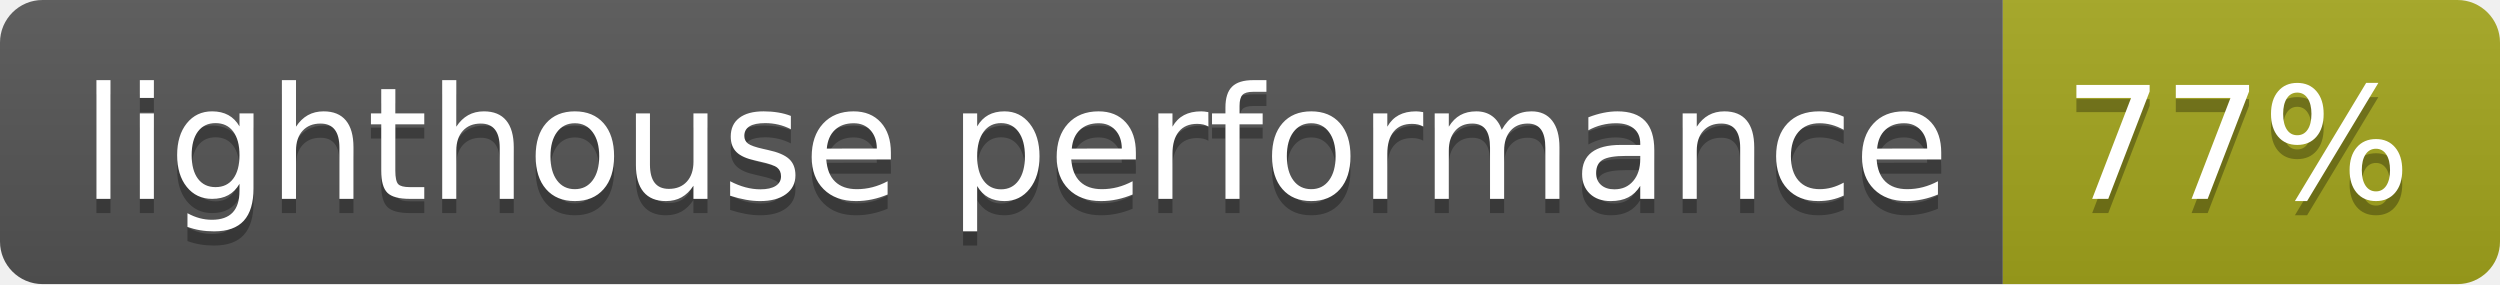
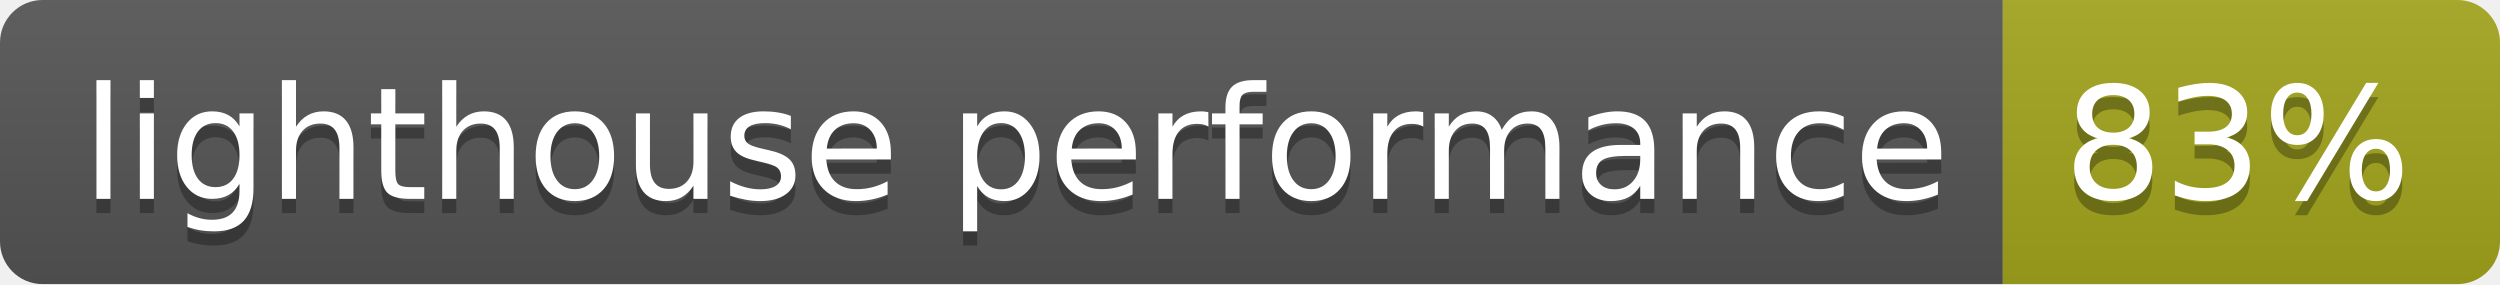
- <svg xmlns="http://www.w3.org/2000/svg" width="176" height="20" role="img" aria-label="lighthouse performance: 77%">
+ <svg xmlns="http://www.w3.org/2000/svg" width="176" height="20" role="img" aria-label="lighthouse performance: 83%">
  <linearGradient id="s" x2="0" y2="100%">
    <stop offset="0" stop-color="#bbb" stop-opacity=".1" />
    <stop offset="1" stop-opacity=".1" />
  </linearGradient>
  <clipPath id="r">
    <rect width="176" height="20" rx="3" fill="#fff" />
  </clipPath>
  <g clip-path="url(#r)">
    <rect width="141" height="20" fill="#555" />
    <rect x="141" width="35" height="20" fill="#a4a61d" />
    <rect width="176" height="20" fill="url(#s)" />
  </g>
  <g fill="#fff" text-anchor="middle" font-family="Verdana,Geneva,DejaVu Sans,sans-serif" text-rendering="geometricPrecision" font-size="110">
    <text aria-hidden="true" x="715" y="150" fill="#010101" fill-opacity=".3" transform="scale(.1)" textLength="1310">lighthouse performance</text>
    <text x="715" y="140" transform="scale(.1)" fill="#fff" textLength="1310">lighthouse performance</text>
-     <text aria-hidden="true" x="1575" y="150" fill="#010101" fill-opacity=".3" transform="scale(.1)" textLength="250">77%</text>
-     <text x="1575" y="140" transform="scale(.1)" fill="#fff" textLength="250">77%</text>
+     <text aria-hidden="true" x="1575" y="150" fill="#010101" fill-opacity=".3" transform="scale(.1)" textLength="250">83%</text>
+     <text x="1575" y="140" transform="scale(.1)" fill="#fff" textLength="250">83%</text>
  </g>
</svg>
